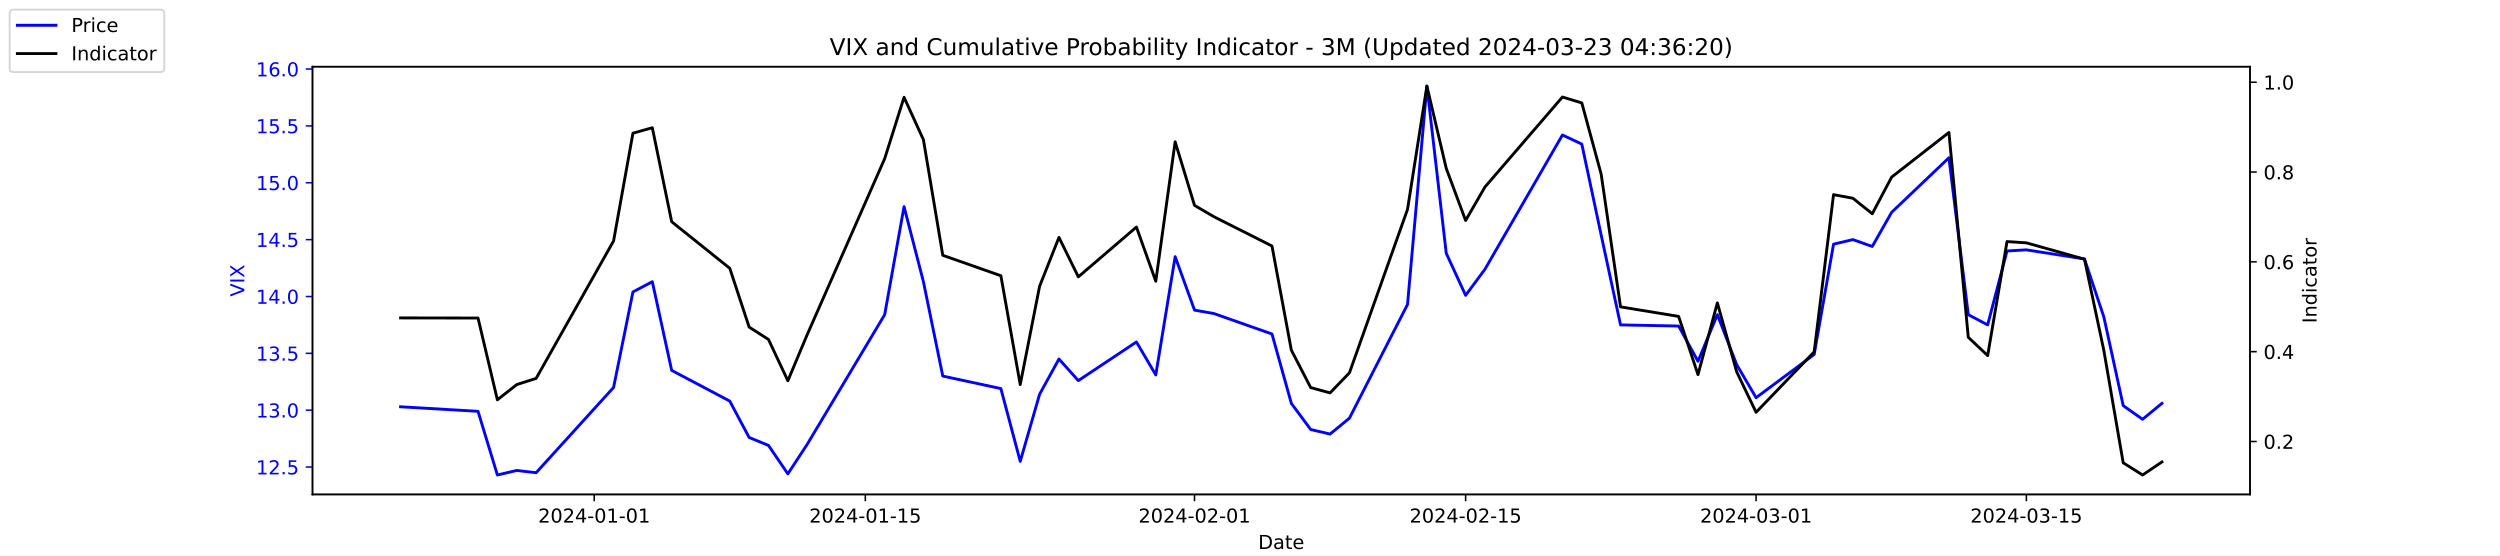
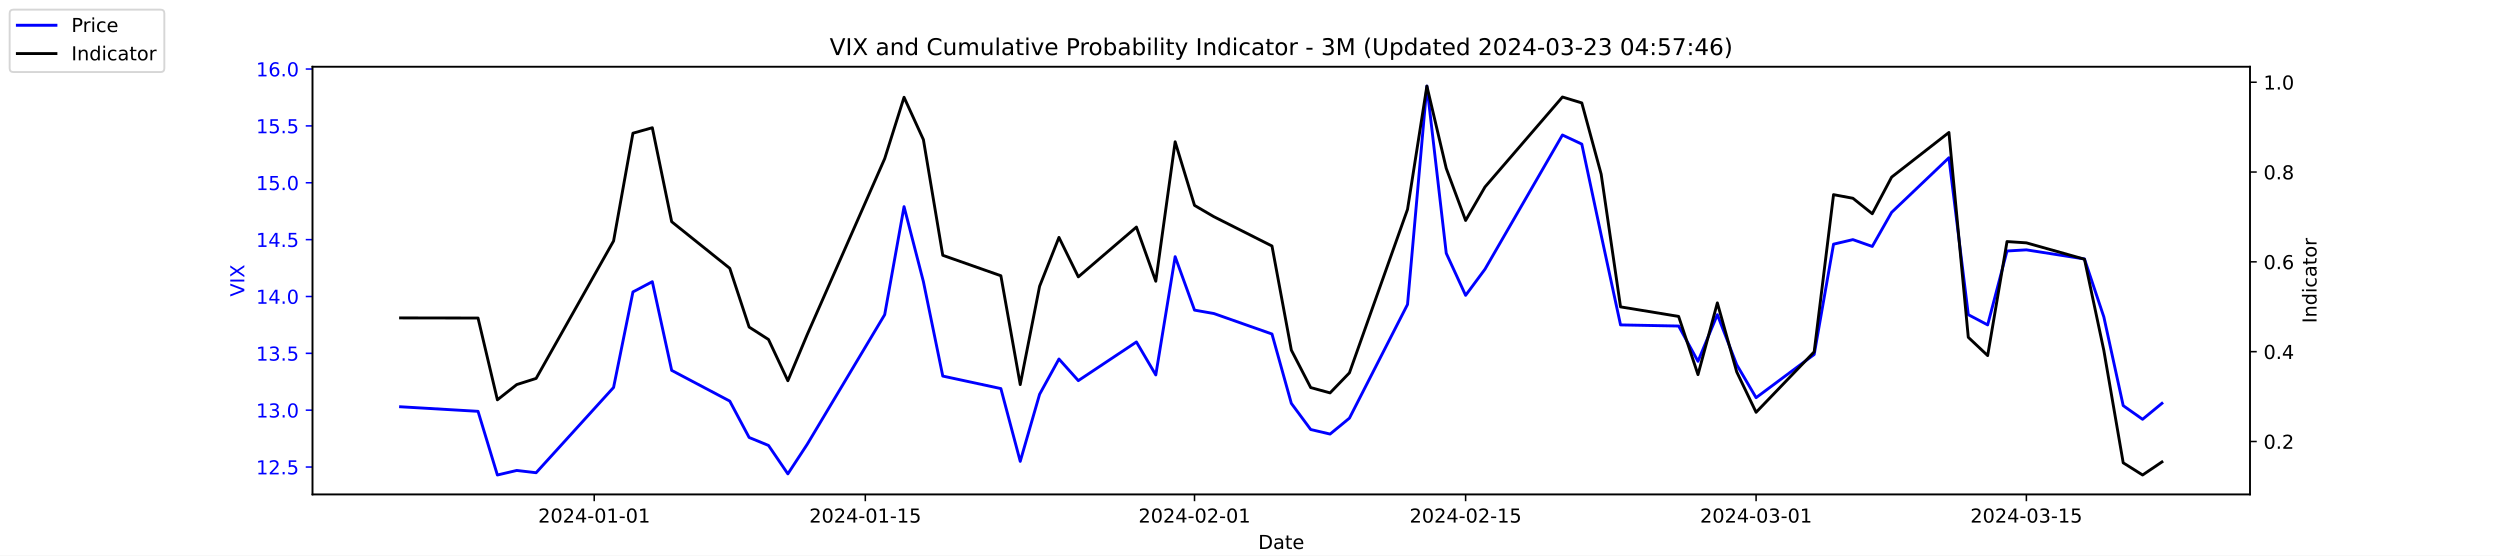
<svg xmlns="http://www.w3.org/2000/svg" xmlns:xlink="http://www.w3.org/1999/xlink" width="1296pt" height="288pt" viewBox="0 0 1296 288" version="1.1">
  <defs>
    <style type="text/css">*{stroke-linejoin: round; stroke-linecap: butt}</style>
  </defs>
  <g id="figure_1">
    <g id="patch_1">
      <path d="M 0 288  L 1296 288  L 1296 0  L 0 0  z " style="fill: #ffffff" />
    </g>
    <g id="axes_1">
      <g id="patch_2">
        <path d="M 162 256.32  L 1166.4 256.32  L 1166.4 34.56  L 162 34.56  z " style="fill: #ffffff" />
      </g>
      <g id="matplotlib.axis_1">
        <g id="xtick_1">
          <g id="line2d_1">
            <defs>
-               <path id="ma231c51b90" d="M 0 0  L 0 3.5  " style="stroke: #000000; stroke-width: 0.8" />
+               <path id="m0c3be7c0c3" d="M 0 0  L 0 3.5  " style="stroke: #000000; stroke-width: 0.8" />
            </defs>
            <g>
-               <use xlink:href="#ma231c51b90" x="308.04" y="256.32" style="stroke: #000000; stroke-width: 0.8" />
+               <use xlink:href="#m0c3be7c0c3" x="308.04" y="256.32" style="stroke: #000000; stroke-width: 0.8" />
            </g>
          </g>
          <g id="text_1">
            <g transform="translate(278.9824 270.9184) scale(0.1 -0.1)">
              <defs>
                <path id="DejaVuSans-32" d="M 1228 531  L 3431 531  L 3431 0  L 469 0  L 469 531  Q 828 903 1448 1529  Q 2069 2156 2228 2338  Q 2531 2678 2651 2914  Q 2772 3150 2772 3378  Q 2772 3750 2511 3984  Q 2250 4219 1831 4219  Q 1534 4219 1204 4116  Q 875 4013 500 3803  L 500 4441  Q 881 4594 1212 4672  Q 1544 4750 1819 4750  Q 2544 4750 2975 4387  Q 3406 4025 3406 3419  Q 3406 3131 3298 2873  Q 3191 2616 2906 2266  Q 2828 2175 2409 1742  Q 1991 1309 1228 531  z " transform="scale(0.015625)" />
                <path id="DejaVuSans-30" d="M 2034 4250  Q 1547 4250 1301 3770  Q 1056 3291 1056 2328  Q 1056 1369 1301 889  Q 1547 409 2034 409  Q 2525 409 2770 889  Q 3016 1369 3016 2328  Q 3016 3291 2770 3770  Q 2525 4250 2034 4250  z M 2034 4750  Q 2819 4750 3233 4129  Q 3647 3509 3647 2328  Q 3647 1150 3233 529  Q 2819 -91 2034 -91  Q 1250 -91 836 529  Q 422 1150 422 2328  Q 422 3509 836 4129  Q 1250 4750 2034 4750  z " transform="scale(0.015625)" />
                <path id="DejaVuSans-34" d="M 2419 4116  L 825 1625  L 2419 1625  L 2419 4116  z M 2253 4666  L 3047 4666  L 3047 1625  L 3713 1625  L 3713 1100  L 3047 1100  L 3047 0  L 2419 0  L 2419 1100  L 313 1100  L 313 1709  L 2253 4666  z " transform="scale(0.015625)" />
                <path id="DejaVuSans-2d" d="M 313 2009  L 1997 2009  L 1997 1497  L 313 1497  L 313 2009  z " transform="scale(0.015625)" />
                <path id="DejaVuSans-31" d="M 794 531  L 1825 531  L 1825 4091  L 703 3866  L 703 4441  L 1819 4666  L 2450 4666  L 2450 531  L 3481 531  L 3481 0  L 794 0  L 794 531  z " transform="scale(0.015625)" />
              </defs>
              <use xlink:href="#DejaVuSans-32" />
              <use xlink:href="#DejaVuSans-30" x="63.623" />
              <use xlink:href="#DejaVuSans-32" x="127.246" />
              <use xlink:href="#DejaVuSans-34" x="190.869" />
              <use xlink:href="#DejaVuSans-2d" x="254.492" />
              <use xlink:href="#DejaVuSans-30" x="290.576" />
              <use xlink:href="#DejaVuSans-31" x="354.199" />
              <use xlink:href="#DejaVuSans-2d" x="417.822" />
              <use xlink:href="#DejaVuSans-30" x="453.906" />
              <use xlink:href="#DejaVuSans-31" x="517.529" />
            </g>
          </g>
        </g>
        <g id="xtick_2">
          <g id="line2d_2">
            <g>
-               <use xlink:href="#ma231c51b90" x="448.58" y="256.32" style="stroke: #000000; stroke-width: 0.8" />
+               <use xlink:href="#m0c3be7c0c3" x="448.58" y="256.32" style="stroke: #000000; stroke-width: 0.8" />
            </g>
          </g>
          <g id="text_2">
            <g transform="translate(419.5222 270.9184) scale(0.1 -0.1)">
              <defs>
                <path id="DejaVuSans-35" d="M 691 4666  L 3169 4666  L 3169 4134  L 1269 4134  L 1269 2991  Q 1406 3038 1543 3061  Q 1681 3084 1819 3084  Q 2600 3084 3056 2656  Q 3513 2228 3513 1497  Q 3513 744 3044 326  Q 2575 -91 1722 -91  Q 1428 -91 1123 -41  Q 819 9 494 109  L 494 744  Q 775 591 1075 516  Q 1375 441 1709 441  Q 2250 441 2565 725  Q 2881 1009 2881 1497  Q 2881 1984 2565 2268  Q 2250 2553 1709 2553  Q 1456 2553 1204 2497  Q 953 2441 691 2322  L 691 4666  z " transform="scale(0.015625)" />
              </defs>
              <use xlink:href="#DejaVuSans-32" />
              <use xlink:href="#DejaVuSans-30" x="63.623" />
              <use xlink:href="#DejaVuSans-32" x="127.246" />
              <use xlink:href="#DejaVuSans-34" x="190.869" />
              <use xlink:href="#DejaVuSans-2d" x="254.492" />
              <use xlink:href="#DejaVuSans-30" x="290.576" />
              <use xlink:href="#DejaVuSans-31" x="354.199" />
              <use xlink:href="#DejaVuSans-2d" x="417.822" />
              <use xlink:href="#DejaVuSans-31" x="453.906" />
              <use xlink:href="#DejaVuSans-35" x="517.529" />
            </g>
          </g>
        </g>
        <g id="xtick_3">
          <g id="line2d_3">
            <g>
-               <use xlink:href="#ma231c51b90" x="619.236" y="256.32" style="stroke: #000000; stroke-width: 0.8" />
+               <use xlink:href="#m0c3be7c0c3" x="619.236" y="256.32" style="stroke: #000000; stroke-width: 0.8" />
            </g>
          </g>
          <g id="text_3">
            <g transform="translate(590.1778 270.9184) scale(0.1 -0.1)">
              <use xlink:href="#DejaVuSans-32" />
              <use xlink:href="#DejaVuSans-30" x="63.623" />
              <use xlink:href="#DejaVuSans-32" x="127.246" />
              <use xlink:href="#DejaVuSans-34" x="190.869" />
              <use xlink:href="#DejaVuSans-2d" x="254.492" />
              <use xlink:href="#DejaVuSans-30" x="290.576" />
              <use xlink:href="#DejaVuSans-32" x="354.199" />
              <use xlink:href="#DejaVuSans-2d" x="417.822" />
              <use xlink:href="#DejaVuSans-30" x="453.906" />
              <use xlink:href="#DejaVuSans-31" x="517.529" />
            </g>
          </g>
        </g>
        <g id="xtick_4">
          <g id="line2d_4">
            <g>
-               <use xlink:href="#ma231c51b90" x="759.775" y="256.32" style="stroke: #000000; stroke-width: 0.8" />
+               <use xlink:href="#m0c3be7c0c3" x="759.775" y="256.32" style="stroke: #000000; stroke-width: 0.8" />
            </g>
          </g>
          <g id="text_4">
            <g transform="translate(730.7177 270.9184) scale(0.1 -0.1)">
              <use xlink:href="#DejaVuSans-32" />
              <use xlink:href="#DejaVuSans-30" x="63.623" />
              <use xlink:href="#DejaVuSans-32" x="127.246" />
              <use xlink:href="#DejaVuSans-34" x="190.869" />
              <use xlink:href="#DejaVuSans-2d" x="254.492" />
              <use xlink:href="#DejaVuSans-30" x="290.576" />
              <use xlink:href="#DejaVuSans-32" x="354.199" />
              <use xlink:href="#DejaVuSans-2d" x="417.822" />
              <use xlink:href="#DejaVuSans-31" x="453.906" />
              <use xlink:href="#DejaVuSans-35" x="517.529" />
            </g>
          </g>
        </g>
        <g id="xtick_5">
          <g id="line2d_5">
            <g>
-               <use xlink:href="#ma231c51b90" x="910.354" y="256.32" style="stroke: #000000; stroke-width: 0.8" />
+               <use xlink:href="#m0c3be7c0c3" x="910.354" y="256.32" style="stroke: #000000; stroke-width: 0.8" />
            </g>
          </g>
          <g id="text_5">
            <g transform="translate(881.2961 270.9184) scale(0.1 -0.1)">
              <defs>
                <path id="DejaVuSans-33" d="M 2597 2516  Q 3050 2419 3304 2112  Q 3559 1806 3559 1356  Q 3559 666 3084 287  Q 2609 -91 1734 -91  Q 1441 -91 1130 -33  Q 819 25 488 141  L 488 750  Q 750 597 1062 519  Q 1375 441 1716 441  Q 2309 441 2620 675  Q 2931 909 2931 1356  Q 2931 1769 2642 2001  Q 2353 2234 1838 2234  L 1294 2234  L 1294 2753  L 1863 2753  Q 2328 2753 2575 2939  Q 2822 3125 2822 3475  Q 2822 3834 2567 4026  Q 2313 4219 1838 4219  Q 1578 4219 1281 4162  Q 984 4106 628 3988  L 628 4550  Q 988 4650 1302 4700  Q 1616 4750 1894 4750  Q 2613 4750 3031 4423  Q 3450 4097 3450 3541  Q 3450 3153 3228 2886  Q 3006 2619 2597 2516  z " transform="scale(0.015625)" />
              </defs>
              <use xlink:href="#DejaVuSans-32" />
              <use xlink:href="#DejaVuSans-30" x="63.623" />
              <use xlink:href="#DejaVuSans-32" x="127.246" />
              <use xlink:href="#DejaVuSans-34" x="190.869" />
              <use xlink:href="#DejaVuSans-2d" x="254.492" />
              <use xlink:href="#DejaVuSans-30" x="290.576" />
              <use xlink:href="#DejaVuSans-33" x="354.199" />
              <use xlink:href="#DejaVuSans-2d" x="417.822" />
              <use xlink:href="#DejaVuSans-30" x="453.906" />
              <use xlink:href="#DejaVuSans-31" x="517.529" />
            </g>
          </g>
        </g>
        <g id="xtick_6">
          <g id="line2d_6">
            <g>
-               <use xlink:href="#ma231c51b90" x="1050.476" y="256.32" style="stroke: #000000; stroke-width: 0.8" />
+               <use xlink:href="#m0c3be7c0c3" x="1050.476" y="256.32" style="stroke: #000000; stroke-width: 0.8" />
            </g>
          </g>
          <g id="text_6">
            <g transform="translate(1021.418 270.9184) scale(0.1 -0.1)">
              <use xlink:href="#DejaVuSans-32" />
              <use xlink:href="#DejaVuSans-30" x="63.623" />
              <use xlink:href="#DejaVuSans-32" x="127.246" />
              <use xlink:href="#DejaVuSans-34" x="190.869" />
              <use xlink:href="#DejaVuSans-2d" x="254.492" />
              <use xlink:href="#DejaVuSans-30" x="290.576" />
              <use xlink:href="#DejaVuSans-33" x="354.199" />
              <use xlink:href="#DejaVuSans-2d" x="417.822" />
              <use xlink:href="#DejaVuSans-31" x="453.906" />
              <use xlink:href="#DejaVuSans-35" x="517.529" />
            </g>
          </g>
        </g>
        <g id="text_7">
          <g transform="translate(652.2492 284.5966) scale(0.1 -0.1)">
            <defs>
              <path id="DejaVuSans-44" d="M 1259 4147  L 1259 519  L 2022 519  Q 2988 519 3436 956  Q 3884 1394 3884 2338  Q 3884 3275 3436 3711  Q 2988 4147 2022 4147  L 1259 4147  z M 628 4666  L 1925 4666  Q 3281 4666 3915 4102  Q 4550 3538 4550 2338  Q 4550 1131 3912 565  Q 3275 0 1925 0  L 628 0  L 628 4666  z " transform="scale(0.015625)" />
              <path id="DejaVuSans-61" d="M 2194 1759  Q 1497 1759 1228 1600  Q 959 1441 959 1056  Q 959 750 1161 570  Q 1363 391 1709 391  Q 2188 391 2477 730  Q 2766 1069 2766 1631  L 2766 1759  L 2194 1759  z M 3341 1997  L 3341 0  L 2766 0  L 2766 531  Q 2569 213 2275 61  Q 1981 -91 1556 -91  Q 1019 -91 701 211  Q 384 513 384 1019  Q 384 1609 779 1909  Q 1175 2209 1959 2209  L 2766 2209  L 2766 2266  Q 2766 2663 2505 2880  Q 2244 3097 1772 3097  Q 1472 3097 1187 3025  Q 903 2953 641 2809  L 641 3341  Q 956 3463 1253 3523  Q 1550 3584 1831 3584  Q 2591 3584 2966 3190  Q 3341 2797 3341 1997  z " transform="scale(0.015625)" />
              <path id="DejaVuSans-74" d="M 1172 4494  L 1172 3500  L 2356 3500  L 2356 3053  L 1172 3053  L 1172 1153  Q 1172 725 1289 603  Q 1406 481 1766 481  L 2356 481  L 2356 0  L 1766 0  Q 1100 0 847 248  Q 594 497 594 1153  L 594 3053  L 172 3053  L 172 3500  L 594 3500  L 594 4494  L 1172 4494  z " transform="scale(0.015625)" />
              <path id="DejaVuSans-65" d="M 3597 1894  L 3597 1613  L 953 1613  Q 991 1019 1311 708  Q 1631 397 2203 397  Q 2534 397 2845 478  Q 3156 559 3463 722  L 3463 178  Q 3153 47 2828 -22  Q 2503 -91 2169 -91  Q 1331 -91 842 396  Q 353 884 353 1716  Q 353 2575 817 3079  Q 1281 3584 2069 3584  Q 2775 3584 3186 3129  Q 3597 2675 3597 1894  z M 3022 2063  Q 3016 2534 2758 2815  Q 2500 3097 2075 3097  Q 1594 3097 1305 2825  Q 1016 2553 972 2059  L 3022 2063  z " transform="scale(0.015625)" />
            </defs>
            <use xlink:href="#DejaVuSans-44" />
            <use xlink:href="#DejaVuSans-61" x="77.002" />
            <use xlink:href="#DejaVuSans-74" x="138.281" />
            <use xlink:href="#DejaVuSans-65" x="177.49" />
          </g>
        </g>
      </g>
      <g id="matplotlib.axis_2">
        <g id="ytick_1">
          <g id="line2d_7">
            <defs>
-               <path id="mad8676b887" d="M 0 0  L -3.5 0  " style="stroke: #0000ff; stroke-width: 0.8" />
+               <path id="m91b1207666" d="M 0 0  L -3.5 0  " style="stroke: #0000ff; stroke-width: 0.8" />
            </defs>
            <g>
-               <use xlink:href="#mad8676b887" x="162" y="242.114" style="fill: #0000ff; stroke: #0000ff; stroke-width: 0.8" />
+               <use xlink:href="#m91b1207666" x="162" y="242.114" style="fill: #0000ff; stroke: #0000ff; stroke-width: 0.8" />
            </g>
          </g>
          <g id="text_8">
            <g style="fill: #0000ff" transform="translate(132.7344 245.9129) scale(0.1 -0.1)">
              <defs>
                <path id="DejaVuSans-2e" d="M 684 794  L 1344 794  L 1344 0  L 684 0  L 684 794  z " transform="scale(0.015625)" />
              </defs>
              <use xlink:href="#DejaVuSans-31" />
              <use xlink:href="#DejaVuSans-32" x="63.623" />
              <use xlink:href="#DejaVuSans-2e" x="127.246" />
              <use xlink:href="#DejaVuSans-35" x="159.033" />
            </g>
          </g>
        </g>
        <g id="ytick_2">
          <g id="line2d_8">
            <g>
-               <use xlink:href="#mad8676b887" x="162" y="212.64" style="fill: #0000ff; stroke: #0000ff; stroke-width: 0.8" />
+               <use xlink:href="#m91b1207666" x="162" y="212.64" style="fill: #0000ff; stroke: #0000ff; stroke-width: 0.8" />
            </g>
          </g>
          <g id="text_9">
            <g style="fill: #0000ff" transform="translate(132.7344 216.4392) scale(0.1 -0.1)">
              <use xlink:href="#DejaVuSans-31" />
              <use xlink:href="#DejaVuSans-33" x="63.623" />
              <use xlink:href="#DejaVuSans-2e" x="127.246" />
              <use xlink:href="#DejaVuSans-30" x="159.033" />
            </g>
          </g>
        </g>
        <g id="ytick_3">
          <g id="line2d_9">
            <g>
-               <use xlink:href="#mad8676b887" x="162" y="183.166" style="fill: #0000ff; stroke: #0000ff; stroke-width: 0.8" />
+               <use xlink:href="#m91b1207666" x="162" y="183.166" style="fill: #0000ff; stroke: #0000ff; stroke-width: 0.8" />
            </g>
          </g>
          <g id="text_10">
            <g style="fill: #0000ff" transform="translate(132.7344 186.9656) scale(0.1 -0.1)">
              <use xlink:href="#DejaVuSans-31" />
              <use xlink:href="#DejaVuSans-33" x="63.623" />
              <use xlink:href="#DejaVuSans-2e" x="127.246" />
              <use xlink:href="#DejaVuSans-35" x="159.033" />
            </g>
          </g>
        </g>
        <g id="ytick_4">
          <g id="line2d_10">
            <g>
-               <use xlink:href="#mad8676b887" x="162" y="153.693" style="fill: #0000ff; stroke: #0000ff; stroke-width: 0.8" />
+               <use xlink:href="#m91b1207666" x="162" y="153.693" style="fill: #0000ff; stroke: #0000ff; stroke-width: 0.8" />
            </g>
          </g>
          <g id="text_11">
            <g style="fill: #0000ff" transform="translate(132.7344 157.4919) scale(0.1 -0.1)">
              <use xlink:href="#DejaVuSans-31" />
              <use xlink:href="#DejaVuSans-34" x="63.623" />
              <use xlink:href="#DejaVuSans-2e" x="127.246" />
              <use xlink:href="#DejaVuSans-30" x="159.033" />
            </g>
          </g>
        </g>
        <g id="ytick_5">
          <g id="line2d_11">
            <g>
-               <use xlink:href="#mad8676b887" x="162" y="124.219" style="fill: #0000ff; stroke: #0000ff; stroke-width: 0.8" />
+               <use xlink:href="#m91b1207666" x="162" y="124.219" style="fill: #0000ff; stroke: #0000ff; stroke-width: 0.8" />
            </g>
          </g>
          <g id="text_12">
            <g style="fill: #0000ff" transform="translate(132.7344 128.0182) scale(0.1 -0.1)">
              <use xlink:href="#DejaVuSans-31" />
              <use xlink:href="#DejaVuSans-34" x="63.623" />
              <use xlink:href="#DejaVuSans-2e" x="127.246" />
              <use xlink:href="#DejaVuSans-35" x="159.033" />
            </g>
          </g>
        </g>
        <g id="ytick_6">
          <g id="line2d_12">
            <g>
-               <use xlink:href="#mad8676b887" x="162" y="94.745" style="fill: #0000ff; stroke: #0000ff; stroke-width: 0.8" />
+               <use xlink:href="#m91b1207666" x="162" y="94.745" style="fill: #0000ff; stroke: #0000ff; stroke-width: 0.8" />
            </g>
          </g>
          <g id="text_13">
            <g style="fill: #0000ff" transform="translate(132.7344 98.5445) scale(0.1 -0.1)">
              <use xlink:href="#DejaVuSans-31" />
              <use xlink:href="#DejaVuSans-35" x="63.623" />
              <use xlink:href="#DejaVuSans-2e" x="127.246" />
              <use xlink:href="#DejaVuSans-30" x="159.033" />
            </g>
          </g>
        </g>
        <g id="ytick_7">
          <g id="line2d_13">
            <g>
-               <use xlink:href="#mad8676b887" x="162" y="65.272" style="fill: #0000ff; stroke: #0000ff; stroke-width: 0.8" />
+               <use xlink:href="#m91b1207666" x="162" y="65.272" style="fill: #0000ff; stroke: #0000ff; stroke-width: 0.8" />
            </g>
          </g>
          <g id="text_14">
            <g style="fill: #0000ff" transform="translate(132.7344 69.07082) scale(0.1 -0.1)">
              <use xlink:href="#DejaVuSans-31" />
              <use xlink:href="#DejaVuSans-35" x="63.623" />
              <use xlink:href="#DejaVuSans-2e" x="127.246" />
              <use xlink:href="#DejaVuSans-35" x="159.033" />
            </g>
          </g>
        </g>
        <g id="ytick_8">
          <g id="line2d_14">
            <g>
-               <use xlink:href="#mad8676b887" x="162" y="35.798" style="fill: #0000ff; stroke: #0000ff; stroke-width: 0.8" />
+               <use xlink:href="#m91b1207666" x="162" y="35.798" style="fill: #0000ff; stroke: #0000ff; stroke-width: 0.8" />
            </g>
          </g>
          <g id="text_15">
            <g style="fill: #0000ff" transform="translate(132.7344 39.59714) scale(0.1 -0.1)">
              <defs>
                <path id="DejaVuSans-36" d="M 2113 2584  Q 1688 2584 1439 2293  Q 1191 2003 1191 1497  Q 1191 994 1439 701  Q 1688 409 2113 409  Q 2538 409 2786 701  Q 3034 994 3034 1497  Q 3034 2003 2786 2293  Q 2538 2584 2113 2584  z M 3366 4563  L 3366 3988  Q 3128 4100 2886 4159  Q 2644 4219 2406 4219  Q 1781 4219 1451 3797  Q 1122 3375 1075 2522  Q 1259 2794 1537 2939  Q 1816 3084 2150 3084  Q 2853 3084 3261 2657  Q 3669 2231 3669 1497  Q 3669 778 3244 343  Q 2819 -91 2113 -91  Q 1303 -91 875 529  Q 447 1150 447 2328  Q 447 3434 972 4092  Q 1497 4750 2381 4750  Q 2619 4750 2861 4703  Q 3103 4656 3366 4563  z " transform="scale(0.015625)" />
              </defs>
              <use xlink:href="#DejaVuSans-31" />
              <use xlink:href="#DejaVuSans-36" x="63.623" />
              <use xlink:href="#DejaVuSans-2e" x="127.246" />
              <use xlink:href="#DejaVuSans-30" x="159.033" />
            </g>
          </g>
        </g>
        <g id="text_16">
          <g style="fill: #0000ff" transform="translate(126.6547 153.7603) rotate(-90) scale(0.1 -0.1)">
            <defs>
              <path id="DejaVuSans-56" d="M 1831 0  L 50 4666  L 709 4666  L 2188 738  L 3669 4666  L 4325 4666  L 2547 0  L 1831 0  z " transform="scale(0.015625)" />
              <path id="DejaVuSans-49" d="M 628 4666  L 1259 4666  L 1259 0  L 628 0  L 628 4666  z " transform="scale(0.015625)" />
              <path id="DejaVuSans-58" d="M 403 4666  L 1081 4666  L 2241 2931  L 3406 4666  L 4084 4666  L 2584 2425  L 4184 0  L 3506 0  L 2194 1984  L 872 0  L 191 0  L 1856 2491  L 403 4666  z " transform="scale(0.015625)" />
            </defs>
            <use xlink:href="#DejaVuSans-56" />
            <use xlink:href="#DejaVuSans-49" x="68.408" />
            <use xlink:href="#DejaVuSans-58" x="97.9" />
          </g>
        </g>
      </g>
      <g id="line2d_15">
-         <path d="M 207.655 210.872  L 247.809 213.23  L 257.847 246.24  L 267.886 243.882  L 277.924 245.061  L 318.079 200.851  L 328.117 151.335  L 338.156 146.029  L 348.194 192.008  L 378.31 207.924  L 388.349 226.787  L 398.387 230.914  L 408.426 245.651  L 418.464 230.324  L 458.619 163.124  L 468.657 107.124  L 478.696 146.029  L 488.734 194.956  L 518.85 201.44  L 528.889 239.166  L 538.927 204.387  L 548.966 186.114  L 559.004 197.314  L 589.12 177.272  L 599.158 194.366  L 609.197 133.061  L 619.236 160.766  L 629.274 162.535  L 659.39 173.145  L 669.428 209.103  L 679.467 222.661  L 689.506 225.019  L 699.544 216.766  L 729.66 157.819  L 739.698 44.64  L 749.737 131.293  L 759.775 153.103  L 769.814 139.545  L 809.968 69.987  L 820.007 74.703  L 830.045 121.861  L 840.084 168.429  L 870.2 169.019  L 880.238 187.293  L 890.277 163.124  L 900.315 189.061  L 910.354 206.156  L 940.47 183.756  L 950.508 126.577  L 960.547 124.219  L 970.585 127.756  L 980.624 110.072  L 1010.321 81.777  L 1020.36 163.124  L 1030.398 168.429  L 1040.437 130.114  L 1050.476 129.524  L 1080.591 134.24  L 1090.63 164.303  L 1100.668 210.282  L 1110.707 217.356  L 1120.745 209.103  " clip-path="url(#pacb1ad52ec)" style="fill: none; stroke: #0000ff; stroke-width: 1.5; stroke-linecap: square" />
+         <path d="M 207.655 210.872  L 247.809 213.23  L 257.847 246.24  L 267.886 243.882  L 277.924 245.061  L 318.079 200.851  L 328.117 151.335  L 338.156 146.029  L 348.194 192.008  L 378.31 207.924  L 388.349 226.787  L 398.387 230.914  L 408.426 245.651  L 418.464 230.324  L 458.619 163.124  L 468.657 107.124  L 478.696 146.029  L 488.734 194.956  L 518.85 201.44  L 528.889 239.166  L 538.927 204.387  L 548.966 186.114  L 559.004 197.314  L 589.12 177.272  L 599.158 194.366  L 609.197 133.061  L 619.236 160.766  L 629.274 162.535  L 659.39 173.145  L 669.428 209.103  L 679.467 222.661  L 689.506 225.019  L 699.544 216.766  L 729.66 157.819  L 739.698 44.64  L 749.737 131.293  L 759.775 153.103  L 769.814 139.545  L 809.968 69.987  L 820.007 74.703  L 830.045 121.861  L 840.084 168.429  L 870.2 169.019  L 880.238 187.293  L 890.277 163.124  L 900.315 189.061  L 910.354 206.156  L 940.47 183.756  L 950.508 126.577  L 960.547 124.219  L 970.585 127.756  L 980.624 110.072  L 1010.321 81.777  L 1020.36 163.124  L 1030.398 168.429  L 1040.437 130.114  L 1050.476 129.524  L 1080.591 134.24  L 1090.63 164.303  L 1100.668 210.282  L 1110.707 217.356  L 1120.745 209.103  " clip-path="url(#p8dacea5041)" style="fill: none; stroke: #0000ff; stroke-width: 1.5; stroke-linecap: square" />
      </g>
      <g id="patch_3">
        <path d="M 162 256.32  L 162 34.56  " style="fill: none; stroke: #000000; stroke-width: 0.8; stroke-linejoin: miter; stroke-linecap: square" />
      </g>
      <g id="patch_4">
        <path d="M 1166.4 256.32  L 1166.4 34.56  " style="fill: none; stroke: #000000; stroke-width: 0.8; stroke-linejoin: miter; stroke-linecap: square" />
      </g>
      <g id="patch_5">
        <path d="M 162 256.32  L 1166.4 256.32  " style="fill: none; stroke: #000000; stroke-width: 0.8; stroke-linejoin: miter; stroke-linecap: square" />
      </g>
      <g id="patch_6">
        <path d="M 162 34.56  L 1166.4 34.56  " style="fill: none; stroke: #000000; stroke-width: 0.8; stroke-linejoin: miter; stroke-linecap: square" />
      </g>
    </g>
    <g id="axes_2">
      <g id="matplotlib.axis_3">
        <g id="ytick_9">
          <g id="line2d_16">
            <defs>
-               <path id="m92d1d3d16b" d="M 0 0  L 3.5 0  " style="stroke: #000000; stroke-width: 0.8" />
+               <path id="m838265831b" d="M 0 0  L 3.5 0  " style="stroke: #000000; stroke-width: 0.8" />
            </defs>
            <g>
-               <use xlink:href="#m92d1d3d16b" x="1166.4" y="228.861" style="stroke: #000000; stroke-width: 0.8" />
+               <use xlink:href="#m838265831b" x="1166.4" y="228.861" style="stroke: #000000; stroke-width: 0.8" />
            </g>
          </g>
          <g id="text_17">
            <g transform="translate(1173.4 232.6604) scale(0.1 -0.1)">
              <use xlink:href="#DejaVuSans-30" />
              <use xlink:href="#DejaVuSans-2e" x="63.623" />
              <use xlink:href="#DejaVuSans-32" x="95.41" />
            </g>
          </g>
        </g>
        <g id="ytick_10">
          <g id="line2d_17">
            <g>
-               <use xlink:href="#m92d1d3d16b" x="1166.4" y="182.303" style="stroke: #000000; stroke-width: 0.8" />
+               <use xlink:href="#m838265831b" x="1166.4" y="182.303" style="stroke: #000000; stroke-width: 0.8" />
            </g>
          </g>
          <g id="text_18">
            <g transform="translate(1173.4 186.1018) scale(0.1 -0.1)">
              <use xlink:href="#DejaVuSans-30" />
              <use xlink:href="#DejaVuSans-2e" x="63.623" />
              <use xlink:href="#DejaVuSans-34" x="95.41" />
            </g>
          </g>
        </g>
        <g id="ytick_11">
          <g id="line2d_18">
            <g>
-               <use xlink:href="#m92d1d3d16b" x="1166.4" y="135.744" style="stroke: #000000; stroke-width: 0.8" />
+               <use xlink:href="#m838265831b" x="1166.4" y="135.744" style="stroke: #000000; stroke-width: 0.8" />
            </g>
          </g>
          <g id="text_19">
            <g transform="translate(1173.4 139.5431) scale(0.1 -0.1)">
              <use xlink:href="#DejaVuSans-30" />
              <use xlink:href="#DejaVuSans-2e" x="63.623" />
              <use xlink:href="#DejaVuSans-36" x="95.41" />
            </g>
          </g>
        </g>
        <g id="ytick_12">
          <g id="line2d_19">
            <g>
-               <use xlink:href="#m92d1d3d16b" x="1166.4" y="89.185" style="stroke: #000000; stroke-width: 0.8" />
+               <use xlink:href="#m838265831b" x="1166.4" y="89.185" style="stroke: #000000; stroke-width: 0.8" />
            </g>
          </g>
          <g id="text_20">
            <g transform="translate(1173.4 92.98443) scale(0.1 -0.1)">
              <defs>
                <path id="DejaVuSans-38" d="M 2034 2216  Q 1584 2216 1326 1975  Q 1069 1734 1069 1313  Q 1069 891 1326 650  Q 1584 409 2034 409  Q 2484 409 2743 651  Q 3003 894 3003 1313  Q 3003 1734 2745 1975  Q 2488 2216 2034 2216  z M 1403 2484  Q 997 2584 770 2862  Q 544 3141 544 3541  Q 544 4100 942 4425  Q 1341 4750 2034 4750  Q 2731 4750 3128 4425  Q 3525 4100 3525 3541  Q 3525 3141 3298 2862  Q 3072 2584 2669 2484  Q 3125 2378 3379 2068  Q 3634 1759 3634 1313  Q 3634 634 3220 271  Q 2806 -91 2034 -91  Q 1263 -91 848 271  Q 434 634 434 1313  Q 434 1759 690 2068  Q 947 2378 1403 2484  z M 1172 3481  Q 1172 3119 1398 2916  Q 1625 2713 2034 2713  Q 2441 2713 2670 2916  Q 2900 3119 2900 3481  Q 2900 3844 2670 4047  Q 2441 4250 2034 4250  Q 1625 4250 1398 4047  Q 1172 3844 1172 3481  z " transform="scale(0.015625)" />
              </defs>
              <use xlink:href="#DejaVuSans-30" />
              <use xlink:href="#DejaVuSans-2e" x="63.623" />
              <use xlink:href="#DejaVuSans-38" x="95.41" />
            </g>
          </g>
        </g>
        <g id="ytick_13">
          <g id="line2d_20">
            <g>
-               <use xlink:href="#m92d1d3d16b" x="1166.4" y="42.627" style="stroke: #000000; stroke-width: 0.8" />
+               <use xlink:href="#m838265831b" x="1166.4" y="42.627" style="stroke: #000000; stroke-width: 0.8" />
            </g>
          </g>
          <g id="text_21">
            <g transform="translate(1173.4 46.42577) scale(0.1 -0.1)">
              <use xlink:href="#DejaVuSans-31" />
              <use xlink:href="#DejaVuSans-2e" x="63.623" />
              <use xlink:href="#DejaVuSans-30" x="95.41" />
            </g>
          </g>
        </g>
        <g id="text_22">
          <g transform="translate(1200.902 167.5353) rotate(-90) scale(0.1 -0.1)">
            <defs>
              <path id="DejaVuSans-6e" d="M 3513 2113  L 3513 0  L 2938 0  L 2938 2094  Q 2938 2591 2744 2837  Q 2550 3084 2163 3084  Q 1697 3084 1428 2787  Q 1159 2491 1159 1978  L 1159 0  L 581 0  L 581 3500  L 1159 3500  L 1159 2956  Q 1366 3272 1645 3428  Q 1925 3584 2291 3584  Q 2894 3584 3203 3211  Q 3513 2838 3513 2113  z " transform="scale(0.015625)" />
              <path id="DejaVuSans-64" d="M 2906 2969  L 2906 4863  L 3481 4863  L 3481 0  L 2906 0  L 2906 525  Q 2725 213 2448 61  Q 2172 -91 1784 -91  Q 1150 -91 751 415  Q 353 922 353 1747  Q 353 2572 751 3078  Q 1150 3584 1784 3584  Q 2172 3584 2448 3432  Q 2725 3281 2906 2969  z M 947 1747  Q 947 1113 1208 752  Q 1469 391 1925 391  Q 2381 391 2643 752  Q 2906 1113 2906 1747  Q 2906 2381 2643 2742  Q 2381 3103 1925 3103  Q 1469 3103 1208 2742  Q 947 2381 947 1747  z " transform="scale(0.015625)" />
              <path id="DejaVuSans-69" d="M 603 3500  L 1178 3500  L 1178 0  L 603 0  L 603 3500  z M 603 4863  L 1178 4863  L 1178 4134  L 603 4134  L 603 4863  z " transform="scale(0.015625)" />
              <path id="DejaVuSans-63" d="M 3122 3366  L 3122 2828  Q 2878 2963 2633 3030  Q 2388 3097 2138 3097  Q 1578 3097 1268 2742  Q 959 2388 959 1747  Q 959 1106 1268 751  Q 1578 397 2138 397  Q 2388 397 2633 464  Q 2878 531 3122 666  L 3122 134  Q 2881 22 2623 -34  Q 2366 -91 2075 -91  Q 1284 -91 818 406  Q 353 903 353 1747  Q 353 2603 823 3093  Q 1294 3584 2113 3584  Q 2378 3584 2631 3529  Q 2884 3475 3122 3366  z " transform="scale(0.015625)" />
              <path id="DejaVuSans-6f" d="M 1959 3097  Q 1497 3097 1228 2736  Q 959 2375 959 1747  Q 959 1119 1226 758  Q 1494 397 1959 397  Q 2419 397 2687 759  Q 2956 1122 2956 1747  Q 2956 2369 2687 2733  Q 2419 3097 1959 3097  z M 1959 3584  Q 2709 3584 3137 3096  Q 3566 2609 3566 1747  Q 3566 888 3137 398  Q 2709 -91 1959 -91  Q 1206 -91 779 398  Q 353 888 353 1747  Q 353 2609 779 3096  Q 1206 3584 1959 3584  z " transform="scale(0.015625)" />
              <path id="DejaVuSans-72" d="M 2631 2963  Q 2534 3019 2420 3045  Q 2306 3072 2169 3072  Q 1681 3072 1420 2755  Q 1159 2438 1159 1844  L 1159 0  L 581 0  L 581 3500  L 1159 3500  L 1159 2956  Q 1341 3275 1631 3429  Q 1922 3584 2338 3584  Q 2397 3584 2469 3576  Q 2541 3569 2628 3553  L 2631 2963  z " transform="scale(0.015625)" />
            </defs>
            <use xlink:href="#DejaVuSans-49" />
            <use xlink:href="#DejaVuSans-6e" x="29.492" />
            <use xlink:href="#DejaVuSans-64" x="92.871" />
            <use xlink:href="#DejaVuSans-69" x="156.348" />
            <use xlink:href="#DejaVuSans-63" x="184.131" />
            <use xlink:href="#DejaVuSans-61" x="239.111" />
            <use xlink:href="#DejaVuSans-74" x="300.391" />
            <use xlink:href="#DejaVuSans-6f" x="339.6" />
            <use xlink:href="#DejaVuSans-72" x="400.781" />
          </g>
        </g>
      </g>
      <g id="line2d_21">
-         <path d="M 207.655 164.809  L 247.809 164.871  L 257.847 207.267  L 267.886 199.363  L 277.924 196.174  L 318.079 124.909  L 328.117 69.054  L 338.156 66.216  L 348.194 114.944  L 378.31 139.088  L 388.349 169.556  L 398.387 175.985  L 408.426 197.367  L 418.464 173.453  L 458.619 82.25  L 468.657 50.431  L 478.696 72.403  L 488.734 132.345  L 518.85 142.945  L 528.889 199.363  L 538.927 148.397  L 548.966 123.071  L 559.004 143.524  L 589.12 117.707  L 599.158 145.787  L 609.197 73.504  L 619.236 106.471  L 629.274 112.335  L 659.39 127.52  L 669.428 181.495  L 679.467 200.923  L 689.506 203.676  L 699.544 193.281  L 729.66 108.53  L 739.698 44.64  L 749.737 87.294  L 759.775 114.286  L 769.814 96.915  L 809.968 50.293  L 820.007 53.356  L 830.045 90.298  L 840.084 159.085  L 870.2 164.036  L 880.238 194.203  L 890.277 157.012  L 900.315 192.791  L 910.354 213.729  L 940.47 182.391  L 950.508 100.91  L 960.547 102.777  L 970.585 110.806  L 980.624 91.81  L 1010.321 68.668  L 1020.36 174.857  L 1030.398 184.334  L 1040.437 125.227  L 1050.476 125.892  L 1080.591 134.368  L 1090.63 181.671  L 1100.668 239.913  L 1110.707 246.24  L 1120.745 239.472  " clip-path="url(#pacb1ad52ec)" style="fill: none; stroke: #000000; stroke-width: 1.5; stroke-linecap: square" />
+         <path d="M 207.655 164.809  L 247.809 164.871  L 257.847 207.267  L 267.886 199.363  L 277.924 196.174  L 318.079 124.909  L 328.117 69.054  L 338.156 66.216  L 348.194 114.944  L 378.31 139.088  L 388.349 169.556  L 398.387 175.985  L 408.426 197.367  L 418.464 173.453  L 458.619 82.25  L 468.657 50.431  L 478.696 72.403  L 488.734 132.345  L 518.85 142.945  L 528.889 199.363  L 538.927 148.397  L 548.966 123.071  L 559.004 143.524  L 589.12 117.707  L 599.158 145.787  L 609.197 73.504  L 619.236 106.471  L 629.274 112.335  L 659.39 127.52  L 669.428 181.495  L 679.467 200.923  L 689.506 203.676  L 699.544 193.281  L 729.66 108.53  L 739.698 44.64  L 749.737 87.294  L 759.775 114.286  L 769.814 96.915  L 809.968 50.293  L 820.007 53.356  L 830.045 90.298  L 840.084 159.085  L 870.2 164.036  L 880.238 194.203  L 890.277 157.012  L 900.315 192.791  L 910.354 213.729  L 940.47 182.391  L 950.508 100.91  L 960.547 102.777  L 970.585 110.806  L 980.624 91.81  L 1010.321 68.668  L 1020.36 174.857  L 1030.398 184.334  L 1040.437 125.227  L 1050.476 125.892  L 1080.591 134.368  L 1090.63 181.671  L 1100.668 239.913  L 1110.707 246.24  L 1120.745 239.472  " clip-path="url(#p8dacea5041)" style="fill: none; stroke: #000000; stroke-width: 1.5; stroke-linecap: square" />
      </g>
      <g id="patch_7">
        <path d="M 162 256.32  L 162 34.56  " style="fill: none; stroke: #000000; stroke-width: 0.8; stroke-linejoin: miter; stroke-linecap: square" />
      </g>
      <g id="patch_8">
        <path d="M 1166.4 256.32  L 1166.4 34.56  " style="fill: none; stroke: #000000; stroke-width: 0.8; stroke-linejoin: miter; stroke-linecap: square" />
      </g>
      <g id="patch_9">
        <path d="M 162 256.32  L 1166.4 256.32  " style="fill: none; stroke: #000000; stroke-width: 0.8; stroke-linejoin: miter; stroke-linecap: square" />
      </g>
      <g id="patch_10">
        <path d="M 162 34.56  L 1166.4 34.56  " style="fill: none; stroke: #000000; stroke-width: 0.8; stroke-linejoin: miter; stroke-linecap: square" />
      </g>
      <g id="text_23">
        <g transform="translate(430.0941 28.56) scale(0.12 -0.12)">
          <defs>
            <path id="DejaVuSans-20" transform="scale(0.015625)" />
            <path id="DejaVuSans-43" d="M 4122 4306  L 4122 3641  Q 3803 3938 3442 4084  Q 3081 4231 2675 4231  Q 1875 4231 1450 3742  Q 1025 3253 1025 2328  Q 1025 1406 1450 917  Q 1875 428 2675 428  Q 3081 428 3442 575  Q 3803 722 4122 1019  L 4122 359  Q 3791 134 3420 21  Q 3050 -91 2638 -91  Q 1578 -91 968 557  Q 359 1206 359 2328  Q 359 3453 968 4101  Q 1578 4750 2638 4750  Q 3056 4750 3426 4639  Q 3797 4528 4122 4306  z " transform="scale(0.015625)" />
            <path id="DejaVuSans-75" d="M 544 1381  L 544 3500  L 1119 3500  L 1119 1403  Q 1119 906 1312 657  Q 1506 409 1894 409  Q 2359 409 2629 706  Q 2900 1003 2900 1516  L 2900 3500  L 3475 3500  L 3475 0  L 2900 0  L 2900 538  Q 2691 219 2414 64  Q 2138 -91 1772 -91  Q 1169 -91 856 284  Q 544 659 544 1381  z M 1991 3584  L 1991 3584  z " transform="scale(0.015625)" />
            <path id="DejaVuSans-6d" d="M 3328 2828  Q 3544 3216 3844 3400  Q 4144 3584 4550 3584  Q 5097 3584 5394 3201  Q 5691 2819 5691 2113  L 5691 0  L 5113 0  L 5113 2094  Q 5113 2597 4934 2840  Q 4756 3084 4391 3084  Q 3944 3084 3684 2787  Q 3425 2491 3425 1978  L 3425 0  L 2847 0  L 2847 2094  Q 2847 2600 2669 2842  Q 2491 3084 2119 3084  Q 1678 3084 1418 2786  Q 1159 2488 1159 1978  L 1159 0  L 581 0  L 581 3500  L 1159 3500  L 1159 2956  Q 1356 3278 1631 3431  Q 1906 3584 2284 3584  Q 2666 3584 2933 3390  Q 3200 3197 3328 2828  z " transform="scale(0.015625)" />
            <path id="DejaVuSans-6c" d="M 603 4863  L 1178 4863  L 1178 0  L 603 0  L 603 4863  z " transform="scale(0.015625)" />
            <path id="DejaVuSans-76" d="M 191 3500  L 800 3500  L 1894 563  L 2988 3500  L 3597 3500  L 2284 0  L 1503 0  L 191 3500  z " transform="scale(0.015625)" />
            <path id="DejaVuSans-50" d="M 1259 4147  L 1259 2394  L 2053 2394  Q 2494 2394 2734 2622  Q 2975 2850 2975 3272  Q 2975 3691 2734 3919  Q 2494 4147 2053 4147  L 1259 4147  z M 628 4666  L 2053 4666  Q 2838 4666 3239 4311  Q 3641 3956 3641 3272  Q 3641 2581 3239 2228  Q 2838 1875 2053 1875  L 1259 1875  L 1259 0  L 628 0  L 628 4666  z " transform="scale(0.015625)" />
            <path id="DejaVuSans-62" d="M 3116 1747  Q 3116 2381 2855 2742  Q 2594 3103 2138 3103  Q 1681 3103 1420 2742  Q 1159 2381 1159 1747  Q 1159 1113 1420 752  Q 1681 391 2138 391  Q 2594 391 2855 752  Q 3116 1113 3116 1747  z M 1159 2969  Q 1341 3281 1617 3432  Q 1894 3584 2278 3584  Q 2916 3584 3314 3078  Q 3713 2572 3713 1747  Q 3713 922 3314 415  Q 2916 -91 2278 -91  Q 1894 -91 1617 61  Q 1341 213 1159 525  L 1159 0  L 581 0  L 581 4863  L 1159 4863  L 1159 2969  z " transform="scale(0.015625)" />
            <path id="DejaVuSans-79" d="M 2059 -325  Q 1816 -950 1584 -1140  Q 1353 -1331 966 -1331  L 506 -1331  L 506 -850  L 844 -850  Q 1081 -850 1212 -737  Q 1344 -625 1503 -206  L 1606 56  L 191 3500  L 800 3500  L 1894 763  L 2988 3500  L 3597 3500  L 2059 -325  z " transform="scale(0.015625)" />
            <path id="DejaVuSans-4d" d="M 628 4666  L 1569 4666  L 2759 1491  L 3956 4666  L 4897 4666  L 4897 0  L 4281 0  L 4281 4097  L 3078 897  L 2444 897  L 1241 4097  L 1241 0  L 628 0  L 628 4666  z " transform="scale(0.015625)" />
            <path id="DejaVuSans-28" d="M 1984 4856  Q 1566 4138 1362 3434  Q 1159 2731 1159 2009  Q 1159 1288 1364 580  Q 1569 -128 1984 -844  L 1484 -844  Q 1016 -109 783 600  Q 550 1309 550 2009  Q 550 2706 781 3412  Q 1013 4119 1484 4856  L 1984 4856  z " transform="scale(0.015625)" />
            <path id="DejaVuSans-55" d="M 556 4666  L 1191 4666  L 1191 1831  Q 1191 1081 1462 751  Q 1734 422 2344 422  Q 2950 422 3222 751  Q 3494 1081 3494 1831  L 3494 4666  L 4128 4666  L 4128 1753  Q 4128 841 3676 375  Q 3225 -91 2344 -91  Q 1459 -91 1007 375  Q 556 841 556 1753  L 556 4666  z " transform="scale(0.015625)" />
            <path id="DejaVuSans-70" d="M 1159 525  L 1159 -1331  L 581 -1331  L 581 3500  L 1159 3500  L 1159 2969  Q 1341 3281 1617 3432  Q 1894 3584 2278 3584  Q 2916 3584 3314 3078  Q 3713 2572 3713 1747  Q 3713 922 3314 415  Q 2916 -91 2278 -91  Q 1894 -91 1617 61  Q 1341 213 1159 525  z M 3116 1747  Q 3116 2381 2855 2742  Q 2594 3103 2138 3103  Q 1681 3103 1420 2742  Q 1159 2381 1159 1747  Q 1159 1113 1420 752  Q 1681 391 2138 391  Q 2594 391 2855 752  Q 3116 1113 3116 1747  z " transform="scale(0.015625)" />
            <path id="DejaVuSans-3a" d="M 750 794  L 1409 794  L 1409 0  L 750 0  L 750 794  z M 750 3309  L 1409 3309  L 1409 2516  L 750 2516  L 750 3309  z " transform="scale(0.015625)" />
+             <path id="DejaVuSans-37" d="M 525 4666  L 3525 4666  L 3525 4397  L 1831 0  L 1172 0  L 2766 4134  L 525 4134  L 525 4666  z " transform="scale(0.015625)" />
            <path id="DejaVuSans-29" d="M 513 4856  L 1013 4856  Q 1481 4119 1714 3412  Q 1947 2706 1947 2009  Q 1947 1309 1714 600  Q 1481 -109 1013 -844  L 513 -844  Q 928 -128 1133 580  Q 1338 1288 1338 2009  Q 1338 2731 1133 3434  Q 928 4138 513 4856  z " transform="scale(0.015625)" />
          </defs>
          <use xlink:href="#DejaVuSans-56" />
          <use xlink:href="#DejaVuSans-49" x="68.408" />
          <use xlink:href="#DejaVuSans-58" x="97.9" />
          <use xlink:href="#DejaVuSans-20" x="166.406" />
          <use xlink:href="#DejaVuSans-61" x="198.193" />
          <use xlink:href="#DejaVuSans-6e" x="259.473" />
          <use xlink:href="#DejaVuSans-64" x="322.852" />
          <use xlink:href="#DejaVuSans-20" x="386.328" />
          <use xlink:href="#DejaVuSans-43" x="418.115" />
          <use xlink:href="#DejaVuSans-75" x="487.939" />
          <use xlink:href="#DejaVuSans-6d" x="551.318" />
          <use xlink:href="#DejaVuSans-75" x="648.73" />
          <use xlink:href="#DejaVuSans-6c" x="712.109" />
          <use xlink:href="#DejaVuSans-61" x="739.893" />
          <use xlink:href="#DejaVuSans-74" x="801.172" />
          <use xlink:href="#DejaVuSans-69" x="840.381" />
          <use xlink:href="#DejaVuSans-76" x="868.164" />
          <use xlink:href="#DejaVuSans-65" x="927.344" />
          <use xlink:href="#DejaVuSans-20" x="988.867" />
          <use xlink:href="#DejaVuSans-50" x="1020.654" />
          <use xlink:href="#DejaVuSans-72" x="1079.207" />
          <use xlink:href="#DejaVuSans-6f" x="1118.07" />
          <use xlink:href="#DejaVuSans-62" x="1179.252" />
          <use xlink:href="#DejaVuSans-61" x="1242.729" />
          <use xlink:href="#DejaVuSans-62" x="1304.008" />
          <use xlink:href="#DejaVuSans-69" x="1367.484" />
          <use xlink:href="#DejaVuSans-6c" x="1395.268" />
          <use xlink:href="#DejaVuSans-69" x="1423.051" />
          <use xlink:href="#DejaVuSans-74" x="1450.834" />
          <use xlink:href="#DejaVuSans-79" x="1490.043" />
          <use xlink:href="#DejaVuSans-20" x="1549.223" />
          <use xlink:href="#DejaVuSans-49" x="1581.01" />
          <use xlink:href="#DejaVuSans-6e" x="1610.502" />
          <use xlink:href="#DejaVuSans-64" x="1673.881" />
          <use xlink:href="#DejaVuSans-69" x="1737.357" />
          <use xlink:href="#DejaVuSans-63" x="1765.141" />
          <use xlink:href="#DejaVuSans-61" x="1820.121" />
          <use xlink:href="#DejaVuSans-74" x="1881.4" />
          <use xlink:href="#DejaVuSans-6f" x="1920.609" />
          <use xlink:href="#DejaVuSans-72" x="1981.791" />
          <use xlink:href="#DejaVuSans-20" x="2022.904" />
          <use xlink:href="#DejaVuSans-2d" x="2054.691" />
          <use xlink:href="#DejaVuSans-20" x="2090.775" />
          <use xlink:href="#DejaVuSans-33" x="2122.562" />
          <use xlink:href="#DejaVuSans-4d" x="2186.186" />
          <use xlink:href="#DejaVuSans-20" x="2272.465" />
          <use xlink:href="#DejaVuSans-28" x="2304.252" />
          <use xlink:href="#DejaVuSans-55" x="2343.266" />
          <use xlink:href="#DejaVuSans-70" x="2416.459" />
          <use xlink:href="#DejaVuSans-64" x="2479.936" />
          <use xlink:href="#DejaVuSans-61" x="2543.412" />
          <use xlink:href="#DejaVuSans-74" x="2604.691" />
          <use xlink:href="#DejaVuSans-65" x="2643.9" />
          <use xlink:href="#DejaVuSans-64" x="2705.424" />
          <use xlink:href="#DejaVuSans-20" x="2768.9" />
          <use xlink:href="#DejaVuSans-32" x="2800.688" />
          <use xlink:href="#DejaVuSans-30" x="2864.311" />
          <use xlink:href="#DejaVuSans-32" x="2927.934" />
          <use xlink:href="#DejaVuSans-34" x="2991.557" />
          <use xlink:href="#DejaVuSans-2d" x="3055.18" />
          <use xlink:href="#DejaVuSans-30" x="3091.264" />
          <use xlink:href="#DejaVuSans-33" x="3154.887" />
          <use xlink:href="#DejaVuSans-2d" x="3218.51" />
          <use xlink:href="#DejaVuSans-32" x="3254.594" />
          <use xlink:href="#DejaVuSans-33" x="3318.217" />
          <use xlink:href="#DejaVuSans-20" x="3381.84" />
          <use xlink:href="#DejaVuSans-30" x="3413.627" />
          <use xlink:href="#DejaVuSans-34" x="3477.25" />
          <use xlink:href="#DejaVuSans-3a" x="3540.873" />
-           <use xlink:href="#DejaVuSans-33" x="3574.564" />
-           <use xlink:href="#DejaVuSans-36" x="3638.188" />
+           <use xlink:href="#DejaVuSans-35" x="3574.564" />
+           <use xlink:href="#DejaVuSans-37" x="3638.188" />
          <use xlink:href="#DejaVuSans-3a" x="3701.811" />
-           <use xlink:href="#DejaVuSans-32" x="3735.502" />
-           <use xlink:href="#DejaVuSans-30" x="3799.125" />
+           <use xlink:href="#DejaVuSans-34" x="3735.502" />
+           <use xlink:href="#DejaVuSans-36" x="3799.125" />
          <use xlink:href="#DejaVuSans-29" x="3862.748" />
        </g>
      </g>
    </g>
    <g id="legend_1">
      <g id="patch_11">
        <path d="M 7 37.356  L 83.191 37.356  Q 85.191 37.356 85.191 35.356  L 85.191 7  Q 85.191 5 83.191 5  L 7 5  Q 5 5 5 7  L 5 35.356  Q 5 37.356 7 37.356  z " style="fill: #ffffff; opacity: 0.8; stroke: #cccccc; stroke-linejoin: miter" />
      </g>
      <g id="line2d_22">
        <path d="M 9 13.098  L 19 13.098  L 29 13.098  " style="fill: none; stroke: #0000ff; stroke-width: 1.5; stroke-linecap: square" />
      </g>
      <g id="text_24">
        <g transform="translate(37 16.59844) scale(0.1 -0.1)">
          <use xlink:href="#DejaVuSans-50" />
          <use xlink:href="#DejaVuSans-72" x="58.553" />
          <use xlink:href="#DejaVuSans-69" x="99.666" />
          <use xlink:href="#DejaVuSans-63" x="127.449" />
          <use xlink:href="#DejaVuSans-65" x="182.43" />
        </g>
      </g>
      <g id="line2d_23">
        <path d="M 9 27.777  L 19 27.777  L 29 27.777  " style="fill: none; stroke: #000000; stroke-width: 1.5; stroke-linecap: square" />
      </g>
      <g id="text_25">
        <g transform="translate(37 31.27656) scale(0.1 -0.1)">
          <use xlink:href="#DejaVuSans-49" />
          <use xlink:href="#DejaVuSans-6e" x="29.492" />
          <use xlink:href="#DejaVuSans-64" x="92.871" />
          <use xlink:href="#DejaVuSans-69" x="156.348" />
          <use xlink:href="#DejaVuSans-63" x="184.131" />
          <use xlink:href="#DejaVuSans-61" x="239.111" />
          <use xlink:href="#DejaVuSans-74" x="300.391" />
          <use xlink:href="#DejaVuSans-6f" x="339.6" />
          <use xlink:href="#DejaVuSans-72" x="400.781" />
        </g>
      </g>
    </g>
  </g>
  <defs>
-     <clipPath id="pacb1ad52ec">
+     <clipPath id="p8dacea5041">
      <rect x="162" y="34.56" width="1004.4" height="221.76" />
    </clipPath>
  </defs>
</svg>
